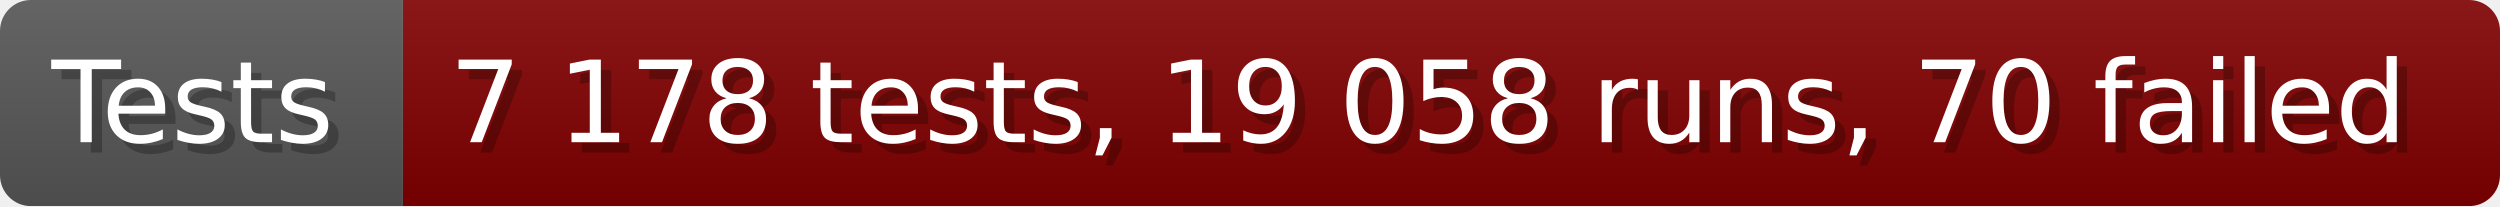
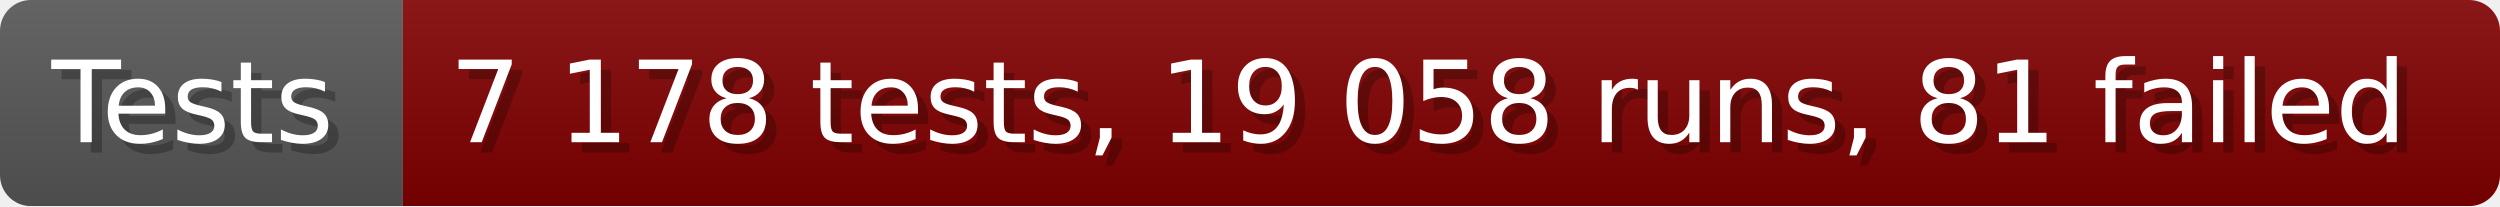
- <svg xmlns="http://www.w3.org/2000/svg" width="242.6" height="20" viewBox="0 0 2426 200" role="img" aria-label="Tests: 7 178 tests, 19 058 runs, 70 failed">
+ <svg xmlns="http://www.w3.org/2000/svg" width="242.6" height="20" viewBox="0 0 2426 200" role="img" aria-label="Tests: 7 178 tests, 19 058 runs, 81 failed">
  <linearGradient id="a" x2="0" y2="100%">
    <stop offset="0" stop-opacity=".1" stop-color="#EEE" />
    <stop offset="1" stop-opacity=".1" />
  </linearGradient>
  <mask id="m">
    <rect width="2426" height="200" rx="30" fill="#FFF" />
  </mask>
  <g mask="url(#m)">
    <rect width="391" height="200" fill="#555" />
    <rect width="2035" height="200" fill="#800000" x="391" />
    <rect width="2426" height="200" fill="url(#a)" />
  </g>
  <g aria-hidden="true" fill="#fff" text-anchor="start" font-family="Verdana,DejaVu Sans,sans-serif" font-size="110">
    <text x="60" y="148" textLength="291" fill="#000" opacity="0.25">Tests</text>
    <text x="50" y="138" textLength="291">Tests</text>
-     <text x="446" y="148" textLength="1935" fill="#000" opacity="0.25">7 178 tests, 19 058 runs, 70 failed</text>
-     <text x="436" y="138" textLength="1935">7 178 tests, 19 058 runs, 70 failed</text>
+     <text x="446" y="148" textLength="1935" fill="#000" opacity="0.25">7 178 tests, 19 058 runs, 81 failed</text>
+     <text x="436" y="138" textLength="1935">7 178 tests, 19 058 runs, 81 failed</text>
  </g>
</svg>
